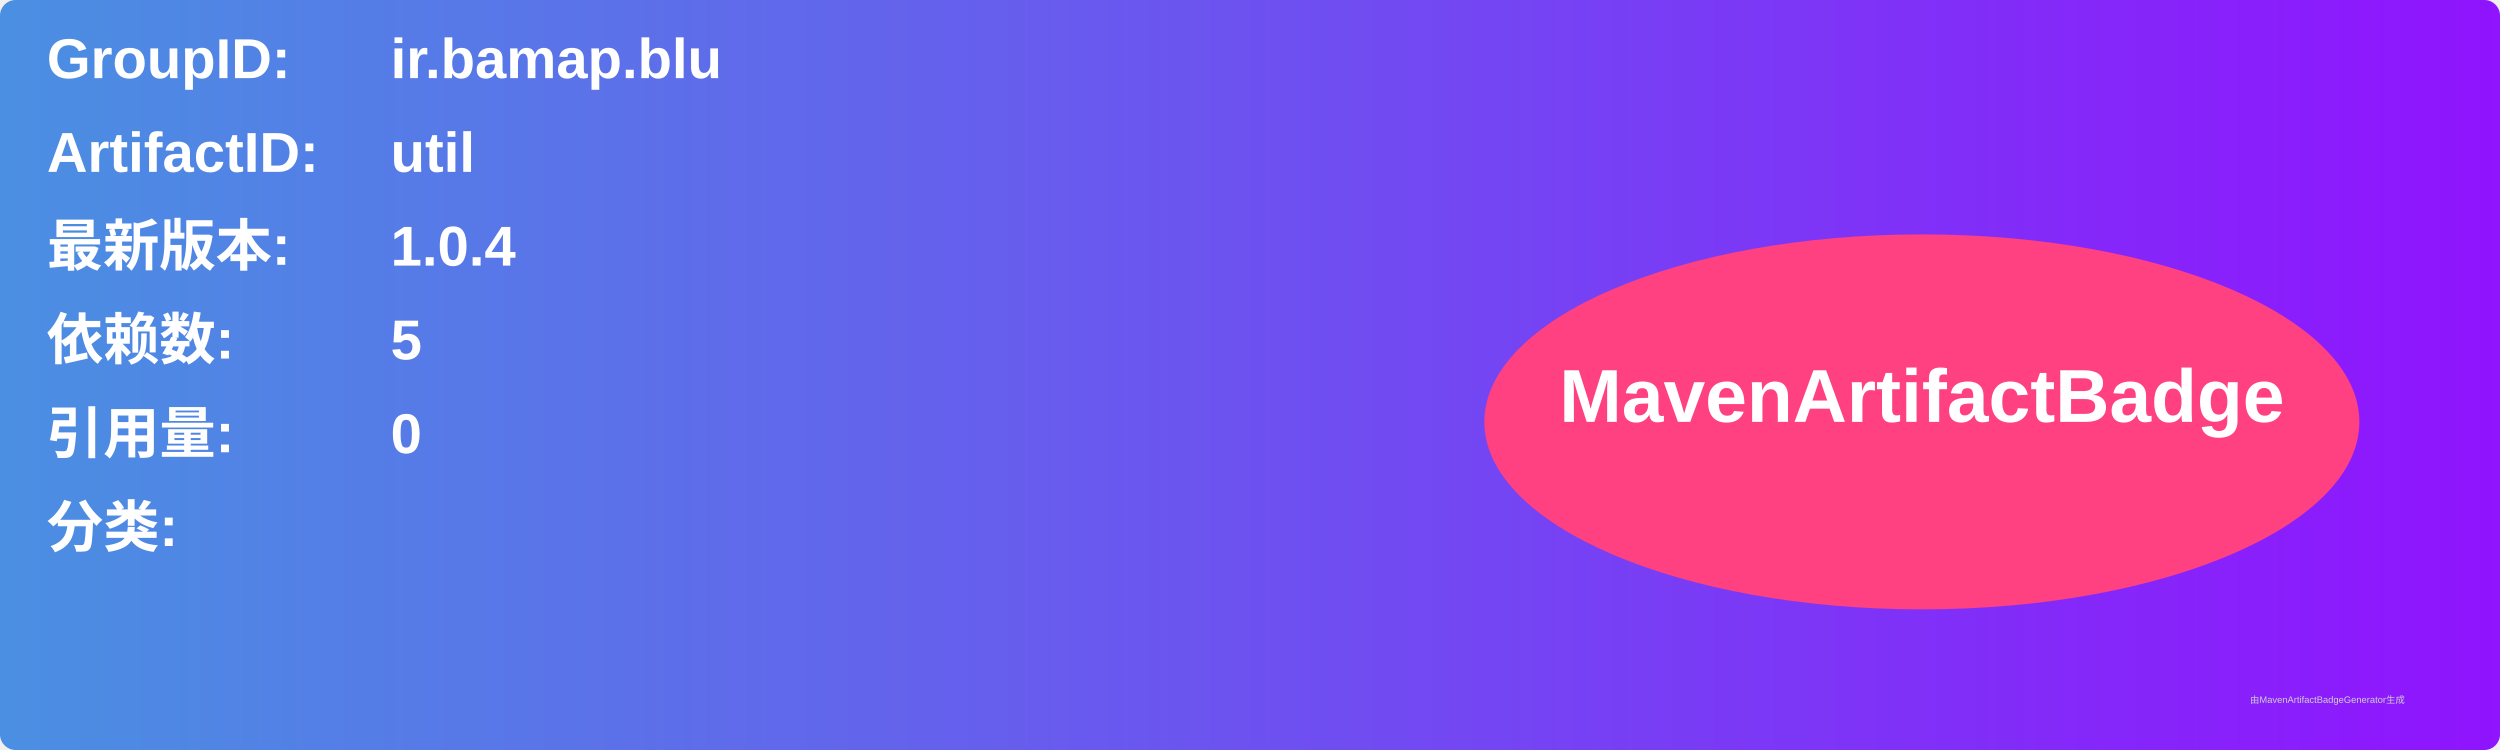
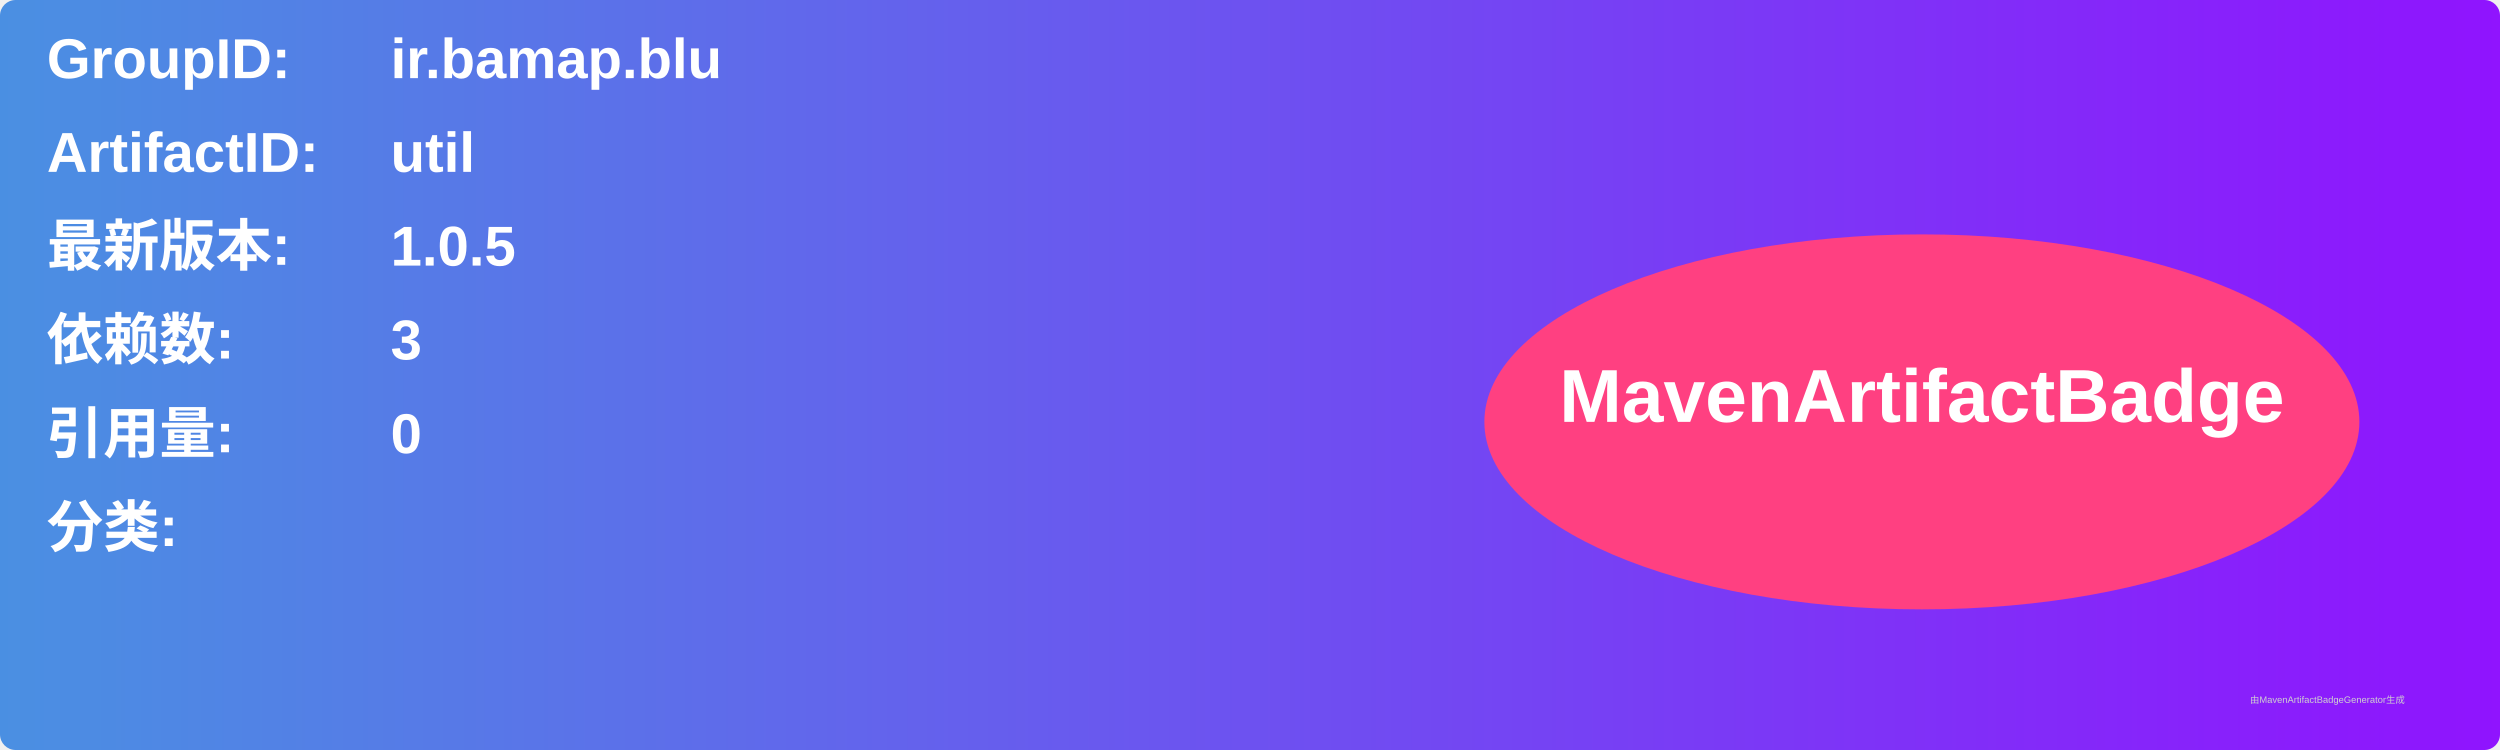
<svg xmlns="http://www.w3.org/2000/svg" width="800" height="240" viewBox="0 0 800 240">
  <linearGradient id="grad" x1="0%" y1="0%" x2="100%" y2="0%">
    <stop offset="0%" stop-color="#4a90e2" />
    <stop offset="100%" stop-color="#9013fe" />
  </linearGradient>
  <rect width="100%" height="100%" rx="5" ry="5" fill="url(#grad)" />
  <g transform="translate(15, 15)">
    <text x="0" y="10" font-family="Arial" font-size="18" fill="white" font-weight="bold" width="260">GroupID:</text>
    <text x="110" y="10" font-family="Arial" font-size="18" fill="white" font-weight="bold" width="460">ir.bamap.blu</text>
    <text x="0" y="40" font-family="Arial" font-size="18" fill="white" font-weight="bold" width="260">ArtifactID:</text>
    <text x="110" y="40" font-family="Arial" font-size="18" fill="white" font-weight="bold" width="460">util</text>
    <text x="0" y="70" font-family="Arial" font-size="18" fill="white" font-weight="bold">最新版本:</text>
    <text x="110" y="70" font-family="Arial" font-size="18" fill="white" font-weight="bold">
-       <tspan font-weight="bold">1.0.4</tspan>
+       <tspan font-weight="bold">1.0.5</tspan>
    </text>
    <text x="0" y="100" font-family="Arial" font-size="18" fill="white" font-weight="bold">依赖数: </text>
    <text x="110" y="100" font-family="Arial" font-size="18" fill="white">
-       <tspan font-weight="bold">5</tspan>
+       <tspan font-weight="bold">3</tspan>
    </text>
    <text x="0" y="130" font-family="Arial" font-size="18" fill="white" font-weight="bold">引用量: </text>
    <text x="110" y="130" font-family="Arial" font-size="18" fill="white">
      <tspan font-weight="bold">0</tspan>
    </text>
    <text x="0" y="160" font-family="Arial" font-size="18" fill="white" font-weight="bold">分类:</text>
    <text x="10" y="190" font-family="Arial" font-size="10" fill="white">
      <tspan font-weight="bold" />
    </text>
    <ellipse cx="600" cy="120" rx="140" ry="60" fill="#ff4081" />
    <text x="600" y="120" text-anchor="middle" font-family="Arial" font-size="24" fill="white" font-weight="bold">MavenArtifactBadge</text>
  </g>
  <text x="720" y="225" font-family="Arial" font-size="3" fill="#d0d0d0">由MavenArtifactBadgeGenerator生成</text>
</svg>
